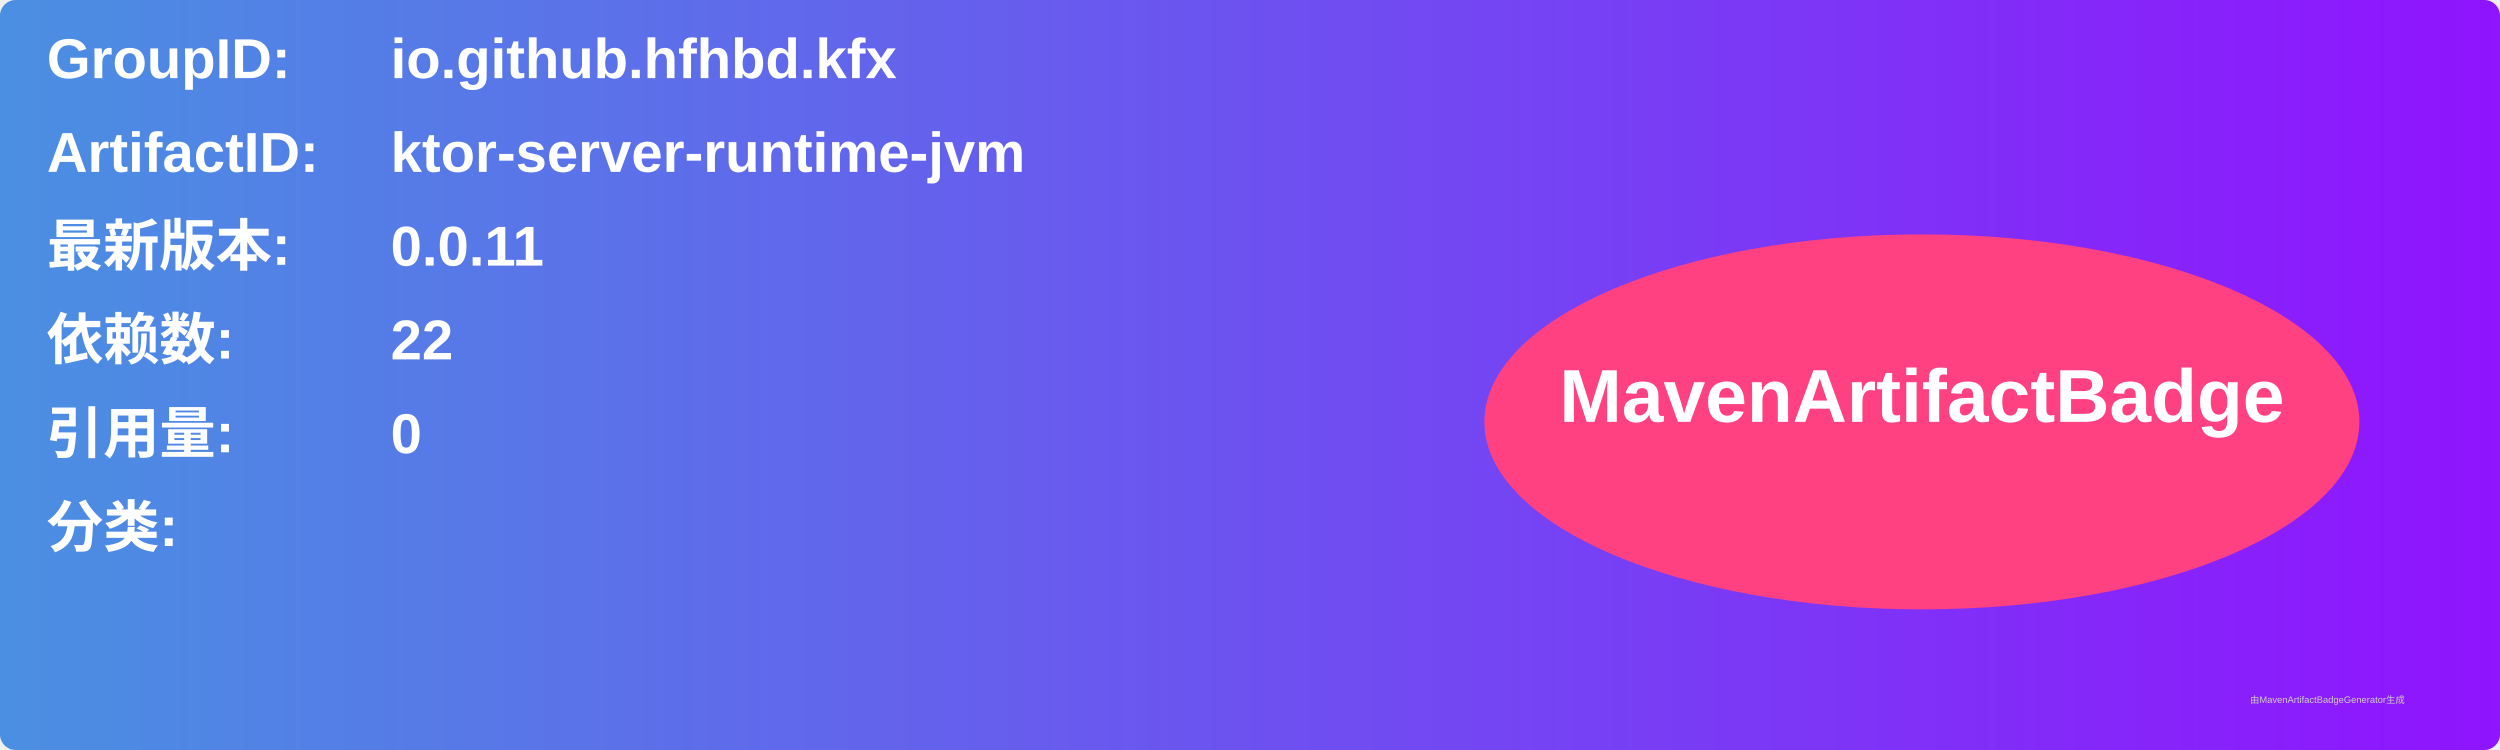
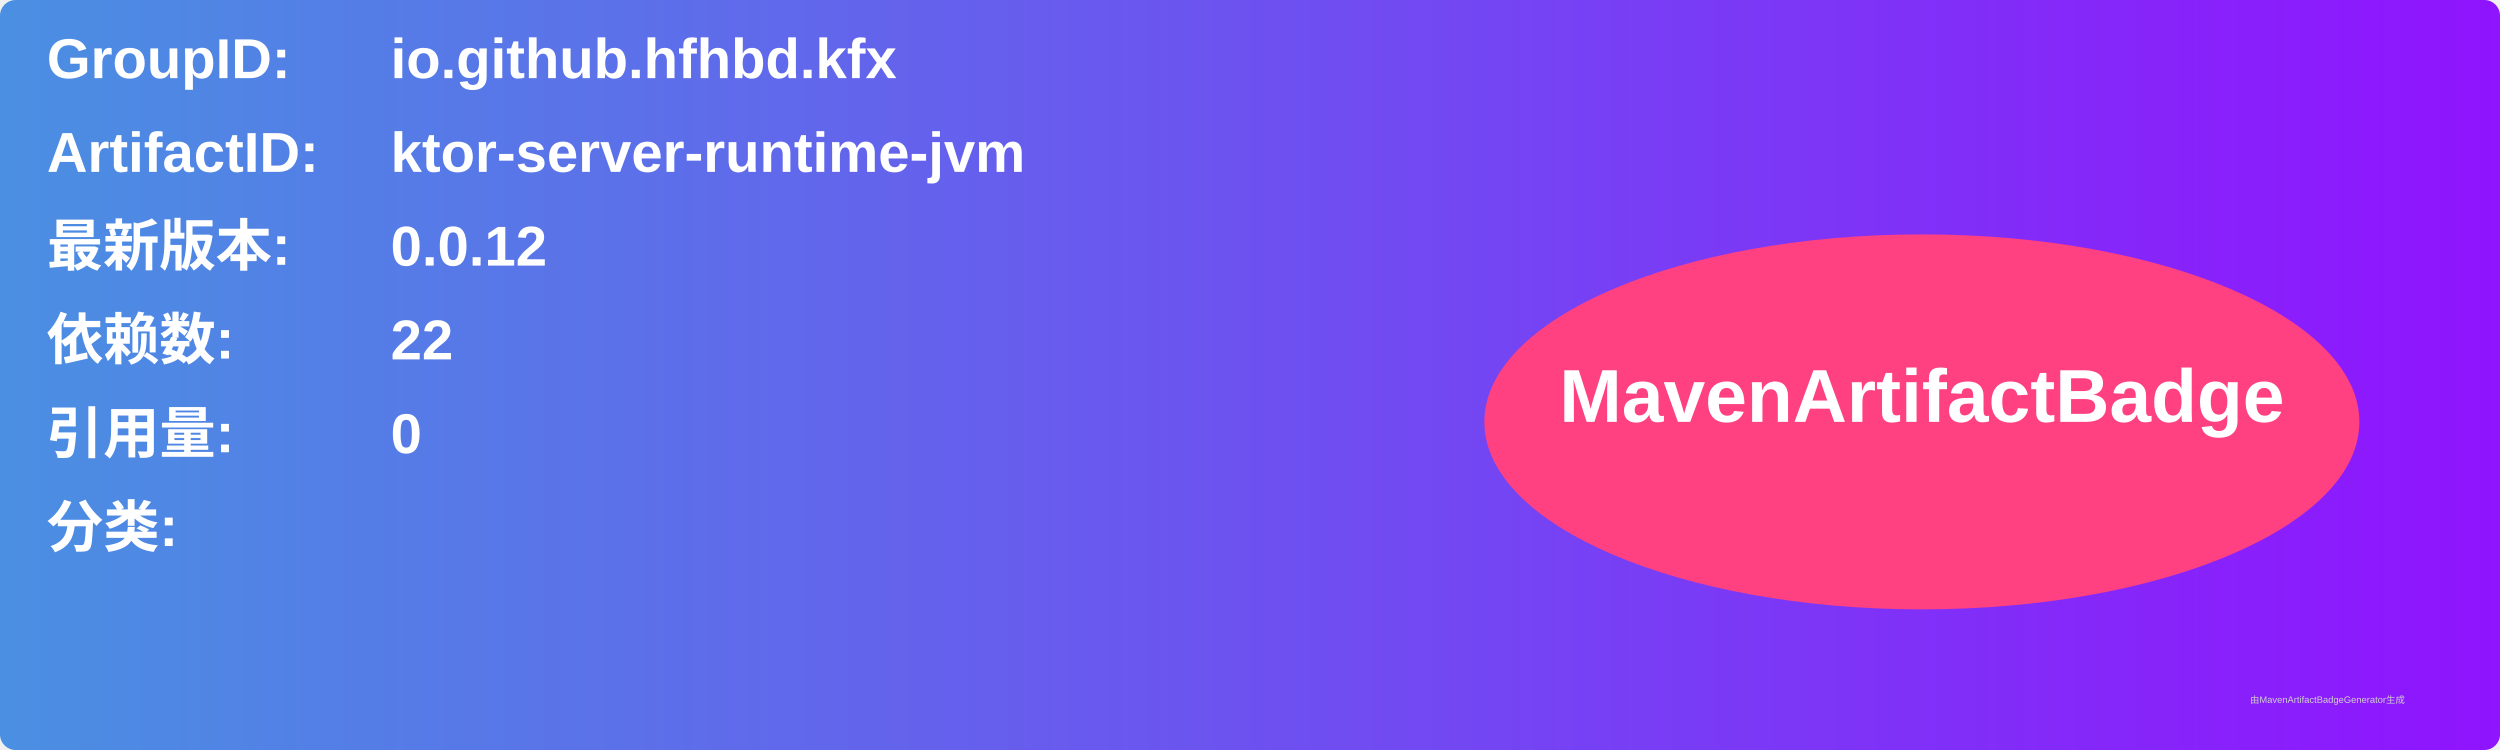
<svg xmlns="http://www.w3.org/2000/svg" width="800" height="240" viewBox="0 0 800 240">
  <linearGradient id="grad" x1="0%" y1="0%" x2="100%" y2="0%">
    <stop offset="0%" stop-color="#4a90e2" />
    <stop offset="100%" stop-color="#9013fe" />
  </linearGradient>
  <rect width="100%" height="100%" rx="5" ry="5" fill="url(#grad)" />
  <g transform="translate(15, 15)">
    <text x="0" y="10" font-family="Arial" font-size="18" fill="white" font-weight="bold" width="260">GroupID:</text>
    <text x="110" y="10" font-family="Arial" font-size="18" fill="white" font-weight="bold" width="460">io.github.hfhbd.kfx</text>
    <text x="0" y="40" font-family="Arial" font-size="18" fill="white" font-weight="bold" width="260">ArtifactID:</text>
    <text x="110" y="40" font-family="Arial" font-size="18" fill="white" font-weight="bold" width="460">ktor-server-runtime-jvm</text>
    <text x="0" y="70" font-family="Arial" font-size="18" fill="white" font-weight="bold">最新版本:</text>
    <text x="110" y="70" font-family="Arial" font-size="18" fill="white" font-weight="bold">
-       <tspan font-weight="bold">0.0.11</tspan>
+       <tspan font-weight="bold">0.0.12</tspan>
    </text>
    <text x="0" y="100" font-family="Arial" font-size="18" fill="white" font-weight="bold">依赖数: </text>
    <text x="110" y="100" font-family="Arial" font-size="18" fill="white">
      <tspan font-weight="bold">22</tspan>
    </text>
    <text x="0" y="130" font-family="Arial" font-size="18" fill="white" font-weight="bold">引用量: </text>
    <text x="110" y="130" font-family="Arial" font-size="18" fill="white">
      <tspan font-weight="bold">0</tspan>
    </text>
    <text x="0" y="160" font-family="Arial" font-size="18" fill="white" font-weight="bold">分类:</text>
    <text x="10" y="190" font-family="Arial" font-size="10" fill="white">
      <tspan font-weight="bold" />
    </text>
    <ellipse cx="600" cy="120" rx="140" ry="60" fill="#ff4081" />
    <text x="600" y="120" text-anchor="middle" font-family="Arial" font-size="24" fill="white" font-weight="bold">MavenArtifactBadge</text>
  </g>
  <text x="720" y="225" font-family="Arial" font-size="3" fill="#d0d0d0">由MavenArtifactBadgeGenerator生成</text>
</svg>
